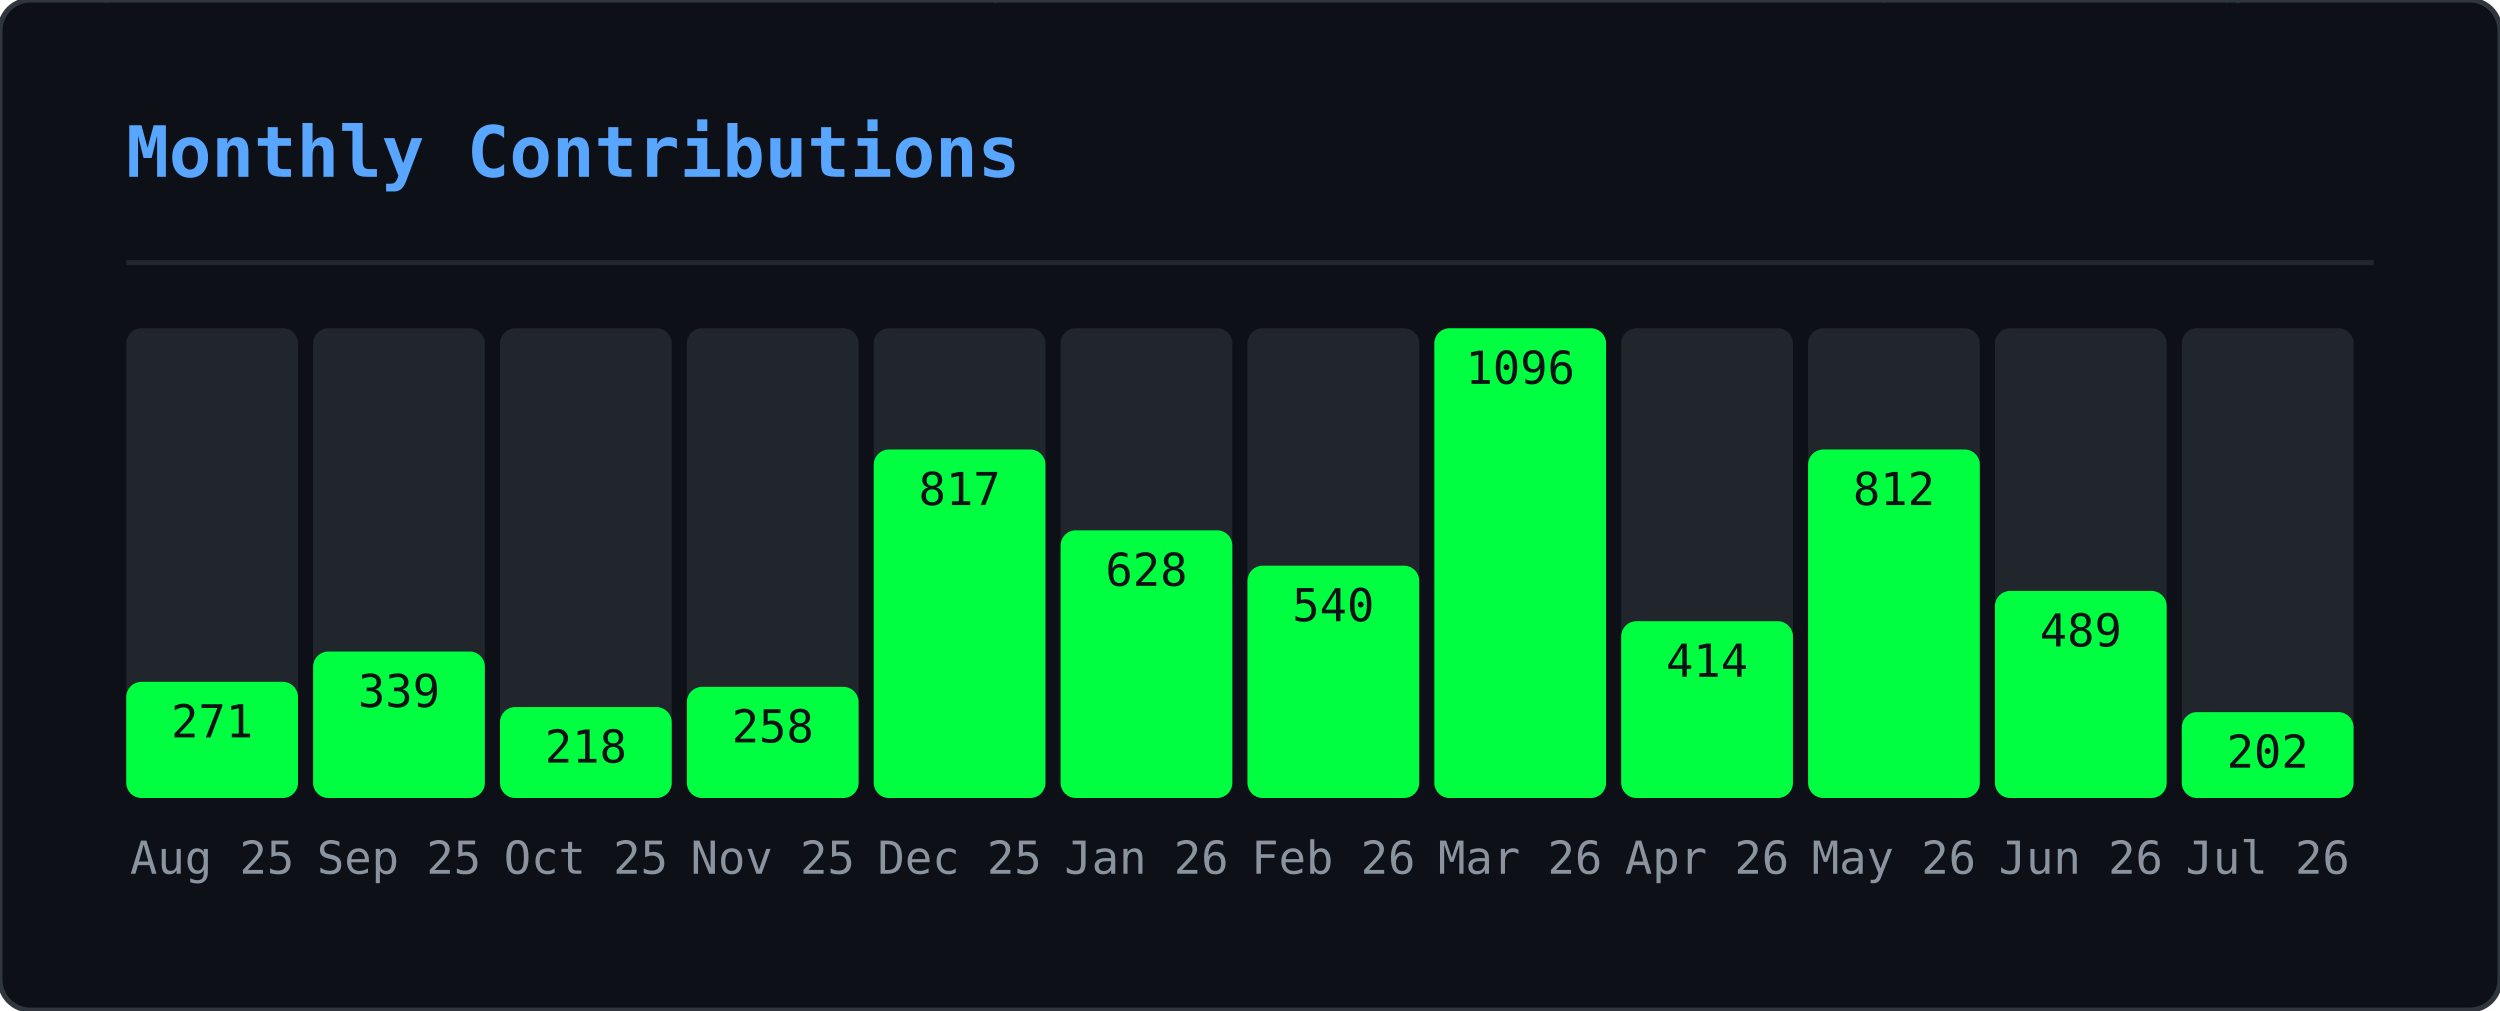
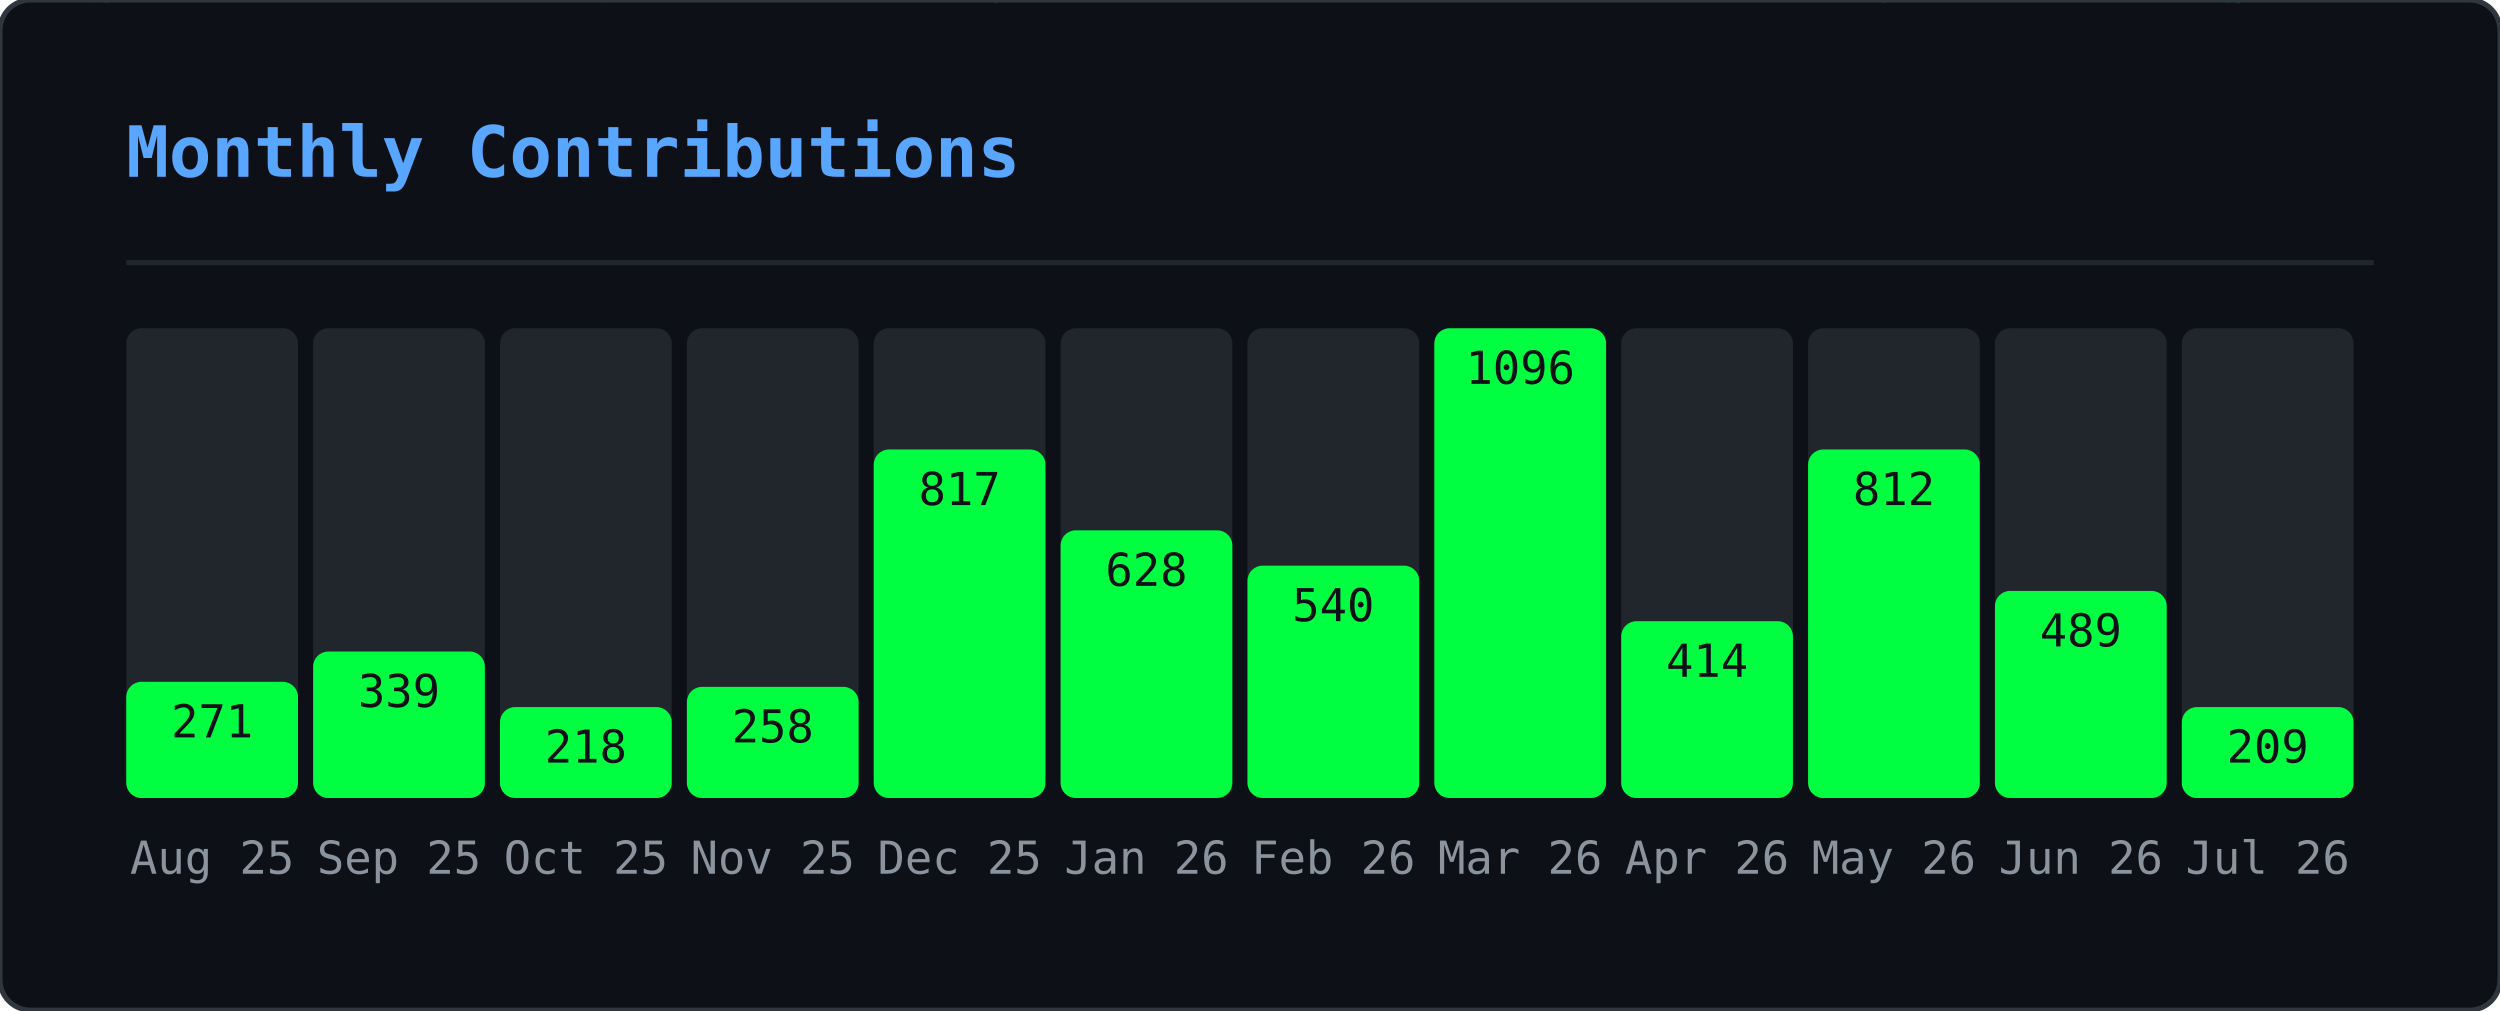
<svg xmlns="http://www.w3.org/2000/svg" width="495" height="200" viewBox="0 0 495 200">
  <defs>
    <clipPath id="gmo-clip">
      <rect width="495" height="200" rx="6" />
    </clipPath>
  </defs>
  <rect width="495" height="200" rx="6" fill="#0d1117" />
  <g clip-path="url(#gmo-clip)">
    <g opacity="0.22">
      <style>@keyframes gmo0{from{transform:translateY(-46px)}to{transform:translateY(214px)}}@keyframes gmo1{from{transform:translateY(-46px)}to{transform:translateY(214px)}}@keyframes gmo2{from{transform:translateY(-46px)}to{transform:translateY(214px)}}@keyframes gmo3{from{transform:translateY(-46px)}to{transform:translateY(214px)}}@keyframes gmo4{from{transform:translateY(-46px)}to{transform:translateY(214px)}}@keyframes gmo5{from{transform:translateY(-46px)}to{transform:translateY(214px)}}@keyframes gmo6{from{transform:translateY(-46px)}to{transform:translateY(214px)}}@keyframes gmo7{from{transform:translateY(-46px)}to{transform:translateY(214px)}}@keyframes gmo8{from{transform:translateY(-46px)}to{transform:translateY(214px)}}@keyframes gmo9{from{transform:translateY(-46px)}to{transform:translateY(214px)}}@keyframes gmo10{from{transform:translateY(-46px)}to{transform:translateY(214px)}}@keyframes gmo11{from{transform:translateY(-46px)}to{transform:translateY(214px)}}@keyframes gmo12{from{transform:translateY(-46px)}to{transform:translateY(214px)}}@keyframes gmo13{from{transform:translateY(-46px)}to{transform:translateY(214px)}}@keyframes gmo14{from{transform:translateY(-46px)}to{transform:translateY(214px)}}@keyframes gmo15{from{transform:translateY(-46px)}to{transform:translateY(214px)}}@keyframes gmo16{from{transform:translateY(-46px)}to{transform:translateY(214px)}}@keyframes gmo17{from{transform:translateY(-46px)}to{transform:translateY(214px)}}@keyframes gmo18{from{transform:translateY(-46px)}to{transform:translateY(214px)}}@keyframes gmo19{from{transform:translateY(-46px)}to{transform:translateY(214px)}}@keyframes gmo20{from{transform:translateY(-46px)}to{transform:translateY(214px)}}@keyframes gmo21{from{transform:translateY(-46px)}to{transform:translateY(214px)}}@keyframes gmo22{from{transform:translateY(-46px)}to{transform:translateY(214px)}}@keyframes gmo23{from{transform:translateY(-46px)}to{transform:translateY(214px)}}@keyframes gmo24{from{transform:translateY(-46px)}to{transform:translateY(214px)}}@keyframes gmo25{from{transform:translateY(-46px)}to{transform:translateY(214px)}}@keyframes gmo26{from{transform:translateY(-46px)}to{transform:translateY(214px)}}@keyframes gmo27{from{transform:translateY(-46px)}to{transform:translateY(214px)}}@keyframes gmo28{from{transform:translateY(-46px)}to{transform:translateY(214px)}}@keyframes gmo29{from{transform:translateY(-46px)}to{transform:translateY(214px)}}@keyframes gmo30{from{transform:translateY(-46px)}to{transform:translateY(214px)}}@keyframes gmo31{from{transform:translateY(-46px)}to{transform:translateY(214px)}}@keyframes gmo32{from{transform:translateY(-46px)}to{transform:translateY(214px)}}@keyframes gmo33{from{transform:translateY(-46px)}to{transform:translateY(214px)}}@keyframes gmo34{from{transform:translateY(-46px)}to{transform:translateY(214px)}}@keyframes gmo35{from{transform:translateY(-46px)}to{transform:translateY(214px)}}@keyframes gmo36{from{transform:translateY(-46px)}to{transform:translateY(214px)}}@keyframes gmo37{from{transform:translateY(-46px)}to{transform:translateY(214px)}}</style>
      <g style="animation:gmo0 3.17s linear infinite;animation-delay:-1.98s">
        <text x="347" y="0" font-family="monospace" font-size="12" fill="#00ff41">ｵ</text>
        <text x="347" y="-14" font-family="monospace" font-size="12" fill="#00ff41" opacity="0.75">ｹ</text>
        <text x="347" y="-28" font-family="monospace" font-size="12" fill="#00ff41" opacity="0.50">ﾙ</text>
        <text x="347" y="-42" font-family="monospace" font-size="12" fill="#00ff41" opacity="0.25">ﾝ</text>
      </g>
      <g style="animation:gmo1 2.45s linear infinite;animation-delay:-0.88s">
        <text x="370" y="0" font-family="monospace" font-size="12" fill="#00ff41">ｬ</text>
        <text x="370" y="-14" font-family="monospace" font-size="12" fill="#00ff41" opacity="0.75">ﾈ</text>
        <text x="370" y="-28" font-family="monospace" font-size="12" fill="#00ff41" opacity="0.50">ｪ</text>
        <text x="370" y="-42" font-family="monospace" font-size="12" fill="#00ff41" opacity="0.25">ﾒ</text>
      </g>
      <g style="animation:gmo2 1.54s linear infinite;animation-delay:-0.38s">
        <text x="143" y="0" font-family="monospace" font-size="12" fill="#00ff41">ｼ</text>
        <text x="143" y="-14" font-family="monospace" font-size="12" fill="#00ff41" opacity="0.75">ﾆ</text>
        <text x="143" y="-28" font-family="monospace" font-size="12" fill="#00ff41" opacity="0.50">ﾃ</text>
        <text x="143" y="-42" font-family="monospace" font-size="12" fill="#00ff41" opacity="0.25">ﾍ</text>
      </g>
      <g style="animation:gmo3 1.56s linear infinite;animation-delay:-0.33s">
        <text x="195" y="0" font-family="monospace" font-size="12" fill="#00ff41">ｯ</text>
        <text x="195" y="-14" font-family="monospace" font-size="12" fill="#00ff41" opacity="0.75">ﾃ</text>
        <text x="195" y="-28" font-family="monospace" font-size="12" fill="#00ff41" opacity="0.50">0</text>
        <text x="195" y="-42" font-family="monospace" font-size="12" fill="#00ff41" opacity="0.25">ﾐ</text>
      </g>
      <g style="animation:gmo4 2.69s linear infinite;animation-delay:-1.17s">
        <text x="23" y="0" font-family="monospace" font-size="12" fill="#00ff41">ｾ</text>
        <text x="23" y="-14" font-family="monospace" font-size="12" fill="#00ff41" opacity="0.75">3</text>
        <text x="23" y="-28" font-family="monospace" font-size="12" fill="#00ff41" opacity="0.50">ﾔ</text>
        <text x="23" y="-42" font-family="monospace" font-size="12" fill="#00ff41" opacity="0.25">ｭ</text>
      </g>
      <g style="animation:gmo5 1.52s linear infinite;animation-delay:-0.85s">
        <text x="277" y="0" font-family="monospace" font-size="12" fill="#00ff41">ｪ</text>
        <text x="277" y="-14" font-family="monospace" font-size="12" fill="#00ff41" opacity="0.75">ﾕ</text>
        <text x="277" y="-28" font-family="monospace" font-size="12" fill="#00ff41" opacity="0.50">5</text>
        <text x="277" y="-42" font-family="monospace" font-size="12" fill="#00ff41" opacity="0.25">ﾁ</text>
      </g>
      <g style="animation:gmo6 1.74s linear infinite;animation-delay:-1.14s">
        <text x="456" y="0" font-family="monospace" font-size="12" fill="#00ff41">0</text>
        <text x="456" y="-14" font-family="monospace" font-size="12" fill="#00ff41" opacity="0.75">ｬ</text>
        <text x="456" y="-28" font-family="monospace" font-size="12" fill="#00ff41" opacity="0.50">ﾗ</text>
        <text x="456" y="-42" font-family="monospace" font-size="12" fill="#00ff41" opacity="0.25">ｭ</text>
      </g>
      <g style="animation:gmo7 3.18s linear infinite;animation-delay:-3.10s">
        <text x="60" y="0" font-family="monospace" font-size="12" fill="#00ff41">9</text>
        <text x="60" y="-14" font-family="monospace" font-size="12" fill="#00ff41" opacity="0.75">ｿ</text>
        <text x="60" y="-28" font-family="monospace" font-size="12" fill="#00ff41" opacity="0.50">1</text>
        <text x="60" y="-42" font-family="monospace" font-size="12" fill="#00ff41" opacity="0.25">ﾔ</text>
      </g>
      <g style="animation:gmo8 2.71s linear infinite;animation-delay:-1.03s">
        <text x="250" y="0" font-family="monospace" font-size="12" fill="#00ff41">ﾆ</text>
        <text x="250" y="-14" font-family="monospace" font-size="12" fill="#00ff41" opacity="0.75">ｳ</text>
        <text x="250" y="-28" font-family="monospace" font-size="12" fill="#00ff41" opacity="0.50">ﾔ</text>
        <text x="250" y="-42" font-family="monospace" font-size="12" fill="#00ff41" opacity="0.25">ｶ</text>
      </g>
      <g style="animation:gmo9 2.04s linear infinite;animation-delay:-2.01s">
        <text x="69" y="0" font-family="monospace" font-size="12" fill="#00ff41">ﾑ</text>
        <text x="69" y="-14" font-family="monospace" font-size="12" fill="#00ff41" opacity="0.75">0</text>
        <text x="69" y="-28" font-family="monospace" font-size="12" fill="#00ff41" opacity="0.50">ﾜ</text>
        <text x="69" y="-42" font-family="monospace" font-size="12" fill="#00ff41" opacity="0.25">ｾ</text>
      </g>
      <g style="animation:gmo10 2.79s linear infinite;animation-delay:-1.46s">
        <text x="434" y="0" font-family="monospace" font-size="12" fill="#00ff41">ﾐ</text>
        <text x="434" y="-14" font-family="monospace" font-size="12" fill="#00ff41" opacity="0.75">ﾐ</text>
        <text x="434" y="-28" font-family="monospace" font-size="12" fill="#00ff41" opacity="0.50">ｨ</text>
        <text x="434" y="-42" font-family="monospace" font-size="12" fill="#00ff41" opacity="0.25">ｱ</text>
      </g>
      <g style="animation:gmo11 2.20s linear infinite;animation-delay:-1.15s">
        <text x="128" y="0" font-family="monospace" font-size="12" fill="#00ff41">ﾔ</text>
        <text x="128" y="-14" font-family="monospace" font-size="12" fill="#00ff41" opacity="0.75">ﾈ</text>
        <text x="128" y="-28" font-family="monospace" font-size="12" fill="#00ff41" opacity="0.50">ｺ</text>
        <text x="128" y="-42" font-family="monospace" font-size="12" fill="#00ff41" opacity="0.25">ﾏ</text>
      </g>
      <g style="animation:gmo12 1.68s linear infinite;animation-delay:-0.15s">
        <text x="16" y="0" font-family="monospace" font-size="12" fill="#00ff41">ｦ</text>
        <text x="16" y="-14" font-family="monospace" font-size="12" fill="#00ff41" opacity="0.75">ｹ</text>
        <text x="16" y="-28" font-family="monospace" font-size="12" fill="#00ff41" opacity="0.50">9</text>
        <text x="16" y="-42" font-family="monospace" font-size="12" fill="#00ff41" opacity="0.25">ﾂ</text>
      </g>
      <g style="animation:gmo13 2.59s linear infinite;animation-delay:-1.86s">
        <text x="211" y="0" font-family="monospace" font-size="12" fill="#00ff41">6</text>
        <text x="211" y="-14" font-family="monospace" font-size="12" fill="#00ff41" opacity="0.75">7</text>
        <text x="211" y="-28" font-family="monospace" font-size="12" fill="#00ff41" opacity="0.50">3</text>
        <text x="211" y="-42" font-family="monospace" font-size="12" fill="#00ff41" opacity="0.25">ｹ</text>
      </g>
      <g style="animation:gmo14 2.60s linear infinite;animation-delay:-0.65s">
        <text x="346" y="0" font-family="monospace" font-size="12" fill="#00ff41">ｶ</text>
        <text x="346" y="-14" font-family="monospace" font-size="12" fill="#00ff41" opacity="0.75">3</text>
        <text x="346" y="-28" font-family="monospace" font-size="12" fill="#00ff41" opacity="0.50">ｮ</text>
        <text x="346" y="-42" font-family="monospace" font-size="12" fill="#00ff41" opacity="0.25">ｼ</text>
      </g>
      <g style="animation:gmo15 2.37s linear infinite;animation-delay:-0.49s">
        <text x="70" y="0" font-family="monospace" font-size="12" fill="#00ff41">7</text>
        <text x="70" y="-14" font-family="monospace" font-size="12" fill="#00ff41" opacity="0.75">0</text>
        <text x="70" y="-28" font-family="monospace" font-size="12" fill="#00ff41" opacity="0.50">ﾊ</text>
        <text x="70" y="-42" font-family="monospace" font-size="12" fill="#00ff41" opacity="0.25">ﾔ</text>
      </g>
      <g style="animation:gmo16 1.89s linear infinite;animation-delay:-0.64s">
        <text x="421" y="0" font-family="monospace" font-size="12" fill="#00ff41">ﾁ</text>
        <text x="421" y="-14" font-family="monospace" font-size="12" fill="#00ff41" opacity="0.75">8</text>
        <text x="421" y="-28" font-family="monospace" font-size="12" fill="#00ff41" opacity="0.50">ﾓ</text>
        <text x="421" y="-42" font-family="monospace" font-size="12" fill="#00ff41" opacity="0.25">ﾘ</text>
      </g>
      <g style="animation:gmo17 1.82s linear infinite;animation-delay:-0.95s">
        <text x="117" y="0" font-family="monospace" font-size="12" fill="#00ff41">ﾗ</text>
        <text x="117" y="-14" font-family="monospace" font-size="12" fill="#00ff41" opacity="0.75">ｴ</text>
        <text x="117" y="-28" font-family="monospace" font-size="12" fill="#00ff41" opacity="0.50">ｯ</text>
        <text x="117" y="-42" font-family="monospace" font-size="12" fill="#00ff41" opacity="0.25">ﾍ</text>
      </g>
      <g style="animation:gmo18 2.63s linear infinite;animation-delay:-1.87s">
        <text x="274" y="0" font-family="monospace" font-size="12" fill="#00ff41">ﾚ</text>
        <text x="274" y="-14" font-family="monospace" font-size="12" fill="#00ff41" opacity="0.75">ﾐ</text>
        <text x="274" y="-28" font-family="monospace" font-size="12" fill="#00ff41" opacity="0.50">ｶ</text>
        <text x="274" y="-42" font-family="monospace" font-size="12" fill="#00ff41" opacity="0.25">0</text>
      </g>
      <g style="animation:gmo19 2.65s linear infinite;animation-delay:-1.13s">
        <text x="438" y="0" font-family="monospace" font-size="12" fill="#00ff41">ｬ</text>
        <text x="438" y="-14" font-family="monospace" font-size="12" fill="#00ff41" opacity="0.75">ﾇ</text>
        <text x="438" y="-28" font-family="monospace" font-size="12" fill="#00ff41" opacity="0.50">ｶ</text>
        <text x="438" y="-42" font-family="monospace" font-size="12" fill="#00ff41" opacity="0.25">ﾖ</text>
      </g>
      <g style="animation:gmo20 2.58s linear infinite;animation-delay:-0.10s">
        <text x="220" y="0" font-family="monospace" font-size="12" fill="#00ff41">ｲ</text>
        <text x="220" y="-14" font-family="monospace" font-size="12" fill="#00ff41" opacity="0.75">ﾜ</text>
        <text x="220" y="-28" font-family="monospace" font-size="12" fill="#00ff41" opacity="0.50">8</text>
        <text x="220" y="-42" font-family="monospace" font-size="12" fill="#00ff41" opacity="0.25">ﾜ</text>
      </g>
      <g style="animation:gmo21 3.19s linear infinite;animation-delay:-2.81s">
        <text x="157" y="0" font-family="monospace" font-size="12" fill="#00ff41">ﾎ</text>
        <text x="157" y="-14" font-family="monospace" font-size="12" fill="#00ff41" opacity="0.75">ﾎ</text>
        <text x="157" y="-28" font-family="monospace" font-size="12" fill="#00ff41" opacity="0.50">ﾝ</text>
        <text x="157" y="-42" font-family="monospace" font-size="12" fill="#00ff41" opacity="0.25">ﾐ</text>
      </g>
      <g style="animation:gmo22 2.13s linear infinite;animation-delay:-1.11s">
        <text x="243" y="0" font-family="monospace" font-size="12" fill="#00ff41">6</text>
        <text x="243" y="-14" font-family="monospace" font-size="12" fill="#00ff41" opacity="0.75">ｧ</text>
        <text x="243" y="-28" font-family="monospace" font-size="12" fill="#00ff41" opacity="0.50">ﾕ</text>
        <text x="243" y="-42" font-family="monospace" font-size="12" fill="#00ff41" opacity="0.25">ﾛ</text>
      </g>
      <g style="animation:gmo23 2.82s linear infinite;animation-delay:-2.46s">
        <text x="136" y="0" font-family="monospace" font-size="12" fill="#00ff41">ｱ</text>
        <text x="136" y="-14" font-family="monospace" font-size="12" fill="#00ff41" opacity="0.75">3</text>
        <text x="136" y="-28" font-family="monospace" font-size="12" fill="#00ff41" opacity="0.50">5</text>
        <text x="136" y="-42" font-family="monospace" font-size="12" fill="#00ff41" opacity="0.25">ﾄ</text>
      </g>
      <g style="animation:gmo24 2.59s linear infinite;animation-delay:-1.04s">
        <text x="259" y="0" font-family="monospace" font-size="12" fill="#00ff41">8</text>
        <text x="259" y="-14" font-family="monospace" font-size="12" fill="#00ff41" opacity="0.75">ﾀ</text>
        <text x="259" y="-28" font-family="monospace" font-size="12" fill="#00ff41" opacity="0.50">ｻ</text>
        <text x="259" y="-42" font-family="monospace" font-size="12" fill="#00ff41" opacity="0.25">ﾘ</text>
      </g>
      <g style="animation:gmo25 3.12s linear infinite;animation-delay:-0.27s">
        <text x="233" y="0" font-family="monospace" font-size="12" fill="#00ff41">ｷ</text>
        <text x="233" y="-14" font-family="monospace" font-size="12" fill="#00ff41" opacity="0.75">ﾍ</text>
        <text x="233" y="-28" font-family="monospace" font-size="12" fill="#00ff41" opacity="0.50">ﾁ</text>
        <text x="233" y="-42" font-family="monospace" font-size="12" fill="#00ff41" opacity="0.25">ｪ</text>
      </g>
      <g style="animation:gmo26 2.75s linear infinite;animation-delay:-0.30s">
        <text x="382" y="0" font-family="monospace" font-size="12" fill="#00ff41">ｭ</text>
        <text x="382" y="-14" font-family="monospace" font-size="12" fill="#00ff41" opacity="0.75">3</text>
        <text x="382" y="-28" font-family="monospace" font-size="12" fill="#00ff41" opacity="0.50">ﾗ</text>
        <text x="382" y="-42" font-family="monospace" font-size="12" fill="#00ff41" opacity="0.25">ﾂ</text>
      </g>
      <g style="animation:gmo27 2.43s linear infinite;animation-delay:-0.93s">
        <text x="135" y="0" font-family="monospace" font-size="12" fill="#00ff41">ﾌ</text>
        <text x="135" y="-14" font-family="monospace" font-size="12" fill="#00ff41" opacity="0.75">ﾀ</text>
        <text x="135" y="-28" font-family="monospace" font-size="12" fill="#00ff41" opacity="0.50">ｩ</text>
        <text x="135" y="-42" font-family="monospace" font-size="12" fill="#00ff41" opacity="0.25">ﾗ</text>
      </g>
      <g style="animation:gmo28 1.82s linear infinite;animation-delay:-1.45s">
        <text x="292" y="0" font-family="monospace" font-size="12" fill="#00ff41">ｴ</text>
        <text x="292" y="-14" font-family="monospace" font-size="12" fill="#00ff41" opacity="0.75">ﾏ</text>
        <text x="292" y="-28" font-family="monospace" font-size="12" fill="#00ff41" opacity="0.50">ｼ</text>
        <text x="292" y="-42" font-family="monospace" font-size="12" fill="#00ff41" opacity="0.25">ｱ</text>
      </g>
      <g style="animation:gmo29 2.70s linear infinite;animation-delay:-0.09s">
        <text x="226" y="0" font-family="monospace" font-size="12" fill="#00ff41">ｸ</text>
        <text x="226" y="-14" font-family="monospace" font-size="12" fill="#00ff41" opacity="0.75">ﾍ</text>
        <text x="226" y="-28" font-family="monospace" font-size="12" fill="#00ff41" opacity="0.50">ﾏ</text>
        <text x="226" y="-42" font-family="monospace" font-size="12" fill="#00ff41" opacity="0.25">ﾇ</text>
      </g>
      <g style="animation:gmo30 2.38s linear infinite;animation-delay:-0.91s">
        <text x="359" y="0" font-family="monospace" font-size="12" fill="#00ff41">ｽ</text>
        <text x="359" y="-14" font-family="monospace" font-size="12" fill="#00ff41" opacity="0.75">ｹ</text>
        <text x="359" y="-28" font-family="monospace" font-size="12" fill="#00ff41" opacity="0.50">ｳ</text>
        <text x="359" y="-42" font-family="monospace" font-size="12" fill="#00ff41" opacity="0.25">ｪ</text>
      </g>
      <g style="animation:gmo31 2.02s linear infinite;animation-delay:-1.07s">
        <text x="440" y="0" font-family="monospace" font-size="12" fill="#00ff41">ｨ</text>
        <text x="440" y="-14" font-family="monospace" font-size="12" fill="#00ff41" opacity="0.75">ｶ</text>
        <text x="440" y="-28" font-family="monospace" font-size="12" fill="#00ff41" opacity="0.50">ｲ</text>
        <text x="440" y="-42" font-family="monospace" font-size="12" fill="#00ff41" opacity="0.25">0</text>
      </g>
      <g style="animation:gmo32 2.12s linear infinite;animation-delay:-0.56s">
        <text x="300" y="0" font-family="monospace" font-size="12" fill="#00ff41">ﾂ</text>
        <text x="300" y="-14" font-family="monospace" font-size="12" fill="#00ff41" opacity="0.75">ｻ</text>
        <text x="300" y="-28" font-family="monospace" font-size="12" fill="#00ff41" opacity="0.50">ｭ</text>
        <text x="300" y="-42" font-family="monospace" font-size="12" fill="#00ff41" opacity="0.25">ｬ</text>
      </g>
      <g style="animation:gmo33 2.94s linear infinite;animation-delay:-0.60s">
        <text x="350" y="0" font-family="monospace" font-size="12" fill="#00ff41">1</text>
        <text x="350" y="-14" font-family="monospace" font-size="12" fill="#00ff41" opacity="0.75">ﾓ</text>
        <text x="350" y="-28" font-family="monospace" font-size="12" fill="#00ff41" opacity="0.50">8</text>
        <text x="350" y="-42" font-family="monospace" font-size="12" fill="#00ff41" opacity="0.25">4</text>
      </g>
      <g style="animation:gmo34 1.56s linear infinite;animation-delay:-0.30s">
        <text x="230" y="0" font-family="monospace" font-size="12" fill="#00ff41">1</text>
        <text x="230" y="-14" font-family="monospace" font-size="12" fill="#00ff41" opacity="0.75">ﾝ</text>
        <text x="230" y="-28" font-family="monospace" font-size="12" fill="#00ff41" opacity="0.50">ｭ</text>
        <text x="230" y="-42" font-family="monospace" font-size="12" fill="#00ff41" opacity="0.25">ﾘ</text>
      </g>
      <g style="animation:gmo35 1.82s linear infinite;animation-delay:-1.61s">
        <text x="24" y="0" font-family="monospace" font-size="12" fill="#00ff41">7</text>
        <text x="24" y="-14" font-family="monospace" font-size="12" fill="#00ff41" opacity="0.75">ｲ</text>
        <text x="24" y="-28" font-family="monospace" font-size="12" fill="#00ff41" opacity="0.50">ｱ</text>
        <text x="24" y="-42" font-family="monospace" font-size="12" fill="#00ff41" opacity="0.25">ｱ</text>
      </g>
      <g style="animation:gmo36 3.09s linear infinite;animation-delay:-2.58s">
        <text x="18" y="0" font-family="monospace" font-size="12" fill="#00ff41">ﾈ</text>
        <text x="18" y="-14" font-family="monospace" font-size="12" fill="#00ff41" opacity="0.75">ｿ</text>
        <text x="18" y="-28" font-family="monospace" font-size="12" fill="#00ff41" opacity="0.50">ｵ</text>
        <text x="18" y="-42" font-family="monospace" font-size="12" fill="#00ff41" opacity="0.25">ｴ</text>
      </g>
      <g style="animation:gmo37 2.82s linear infinite;animation-delay:-0.52s">
        <text x="457" y="0" font-family="monospace" font-size="12" fill="#00ff41">1</text>
        <text x="457" y="-14" font-family="monospace" font-size="12" fill="#00ff41" opacity="0.75">ｹ</text>
        <text x="457" y="-28" font-family="monospace" font-size="12" fill="#00ff41" opacity="0.50">ﾔ</text>
        <text x="457" y="-42" font-family="monospace" font-size="12" fill="#00ff41" opacity="0.25">ｴ</text>
      </g>
    </g>
  </g>
  <rect width="495" height="200" rx="6" fill="none" stroke="#30363d" stroke-width="1" />
  <text x="25" y="35" font-family="monospace" font-size="14" font-weight="600" fill="#58a6ff">Monthly Contributions</text>
  <line x1="25" y1="52" x2="470" y2="52" stroke="#21262d" stroke-width="1" />
  <rect x="25" y="65" width="34" height="93" rx="3" fill="#21262d" />
  <rect x="25" y="135" width="34" height="23" rx="3" fill="#00ff41" />
  <text x="42" y="173" text-anchor="middle" font-family="monospace" font-size="9" fill="#8b949e">Aug 25</text>
  <text x="42" y="146" text-anchor="middle" font-family="monospace" font-size="9" fill="#0d1117">271</text>
  <rect x="62" y="65" width="34" height="93" rx="3" fill="#21262d" />
  <rect x="62" y="129" width="34" height="29" rx="3" fill="#00ff41" />
  <text x="79" y="173" text-anchor="middle" font-family="monospace" font-size="9" fill="#8b949e">Sep 25</text>
  <text x="79" y="140" text-anchor="middle" font-family="monospace" font-size="9" fill="#0d1117">339</text>
  <rect x="99" y="65" width="34" height="93" rx="3" fill="#21262d" />
  <rect x="99" y="140" width="34" height="18" rx="3" fill="#00ff41" />
  <text x="116" y="173" text-anchor="middle" font-family="monospace" font-size="9" fill="#8b949e">Oct 25</text>
  <text x="116" y="151" text-anchor="middle" font-family="monospace" font-size="9" fill="#0d1117">218</text>
  <rect x="136" y="65" width="34" height="93" rx="3" fill="#21262d" />
  <rect x="136" y="136" width="34" height="22" rx="3" fill="#00ff41" />
  <text x="153" y="173" text-anchor="middle" font-family="monospace" font-size="9" fill="#8b949e">Nov 25</text>
  <text x="153" y="147" text-anchor="middle" font-family="monospace" font-size="9" fill="#0d1117">258</text>
  <rect x="173" y="65" width="34" height="93" rx="3" fill="#21262d" />
  <rect x="173" y="89" width="34" height="69" rx="3" fill="#00ff41" />
  <text x="190" y="173" text-anchor="middle" font-family="monospace" font-size="9" fill="#8b949e">Dec 25</text>
  <text x="190" y="100" text-anchor="middle" font-family="monospace" font-size="9" fill="#0d1117">817</text>
  <rect x="210" y="65" width="34" height="93" rx="3" fill="#21262d" />
  <rect x="210" y="105" width="34" height="53" rx="3" fill="#00ff41" />
  <text x="227" y="173" text-anchor="middle" font-family="monospace" font-size="9" fill="#8b949e">Jan 26</text>
  <text x="227" y="116" text-anchor="middle" font-family="monospace" font-size="9" fill="#0d1117">628</text>
  <rect x="247" y="65" width="34" height="93" rx="3" fill="#21262d" />
  <rect x="247" y="112" width="34" height="46" rx="3" fill="#00ff41" />
  <text x="264" y="173" text-anchor="middle" font-family="monospace" font-size="9" fill="#8b949e">Feb 26</text>
  <text x="264" y="123" text-anchor="middle" font-family="monospace" font-size="9" fill="#0d1117">540</text>
  <rect x="284" y="65" width="34" height="93" rx="3" fill="#21262d" />
  <rect x="284" y="65" width="34" height="93" rx="3" fill="#00ff41" />
  <text x="301" y="173" text-anchor="middle" font-family="monospace" font-size="9" fill="#8b949e">Mar 26</text>
  <text x="301" y="76" text-anchor="middle" font-family="monospace" font-size="9" fill="#0d1117">1096</text>
  <rect x="321" y="65" width="34" height="93" rx="3" fill="#21262d" />
  <rect x="321" y="123" width="34" height="35" rx="3" fill="#00ff41" />
  <text x="338" y="173" text-anchor="middle" font-family="monospace" font-size="9" fill="#8b949e">Apr 26</text>
  <text x="338" y="134" text-anchor="middle" font-family="monospace" font-size="9" fill="#0d1117">414</text>
  <rect x="358" y="65" width="34" height="93" rx="3" fill="#21262d" />
  <rect x="358" y="89" width="34" height="69" rx="3" fill="#00ff41" />
  <text x="375" y="173" text-anchor="middle" font-family="monospace" font-size="9" fill="#8b949e">May 26</text>
  <text x="375" y="100" text-anchor="middle" font-family="monospace" font-size="9" fill="#0d1117">812</text>
  <rect x="395" y="65" width="34" height="93" rx="3" fill="#21262d" />
  <rect x="395" y="117" width="34" height="41" rx="3" fill="#00ff41" />
  <text x="412" y="173" text-anchor="middle" font-family="monospace" font-size="9" fill="#8b949e">Jun 26</text>
  <text x="412" y="128" text-anchor="middle" font-family="monospace" font-size="9" fill="#0d1117">489</text>
  <rect x="432" y="65" width="34" height="93" rx="3" fill="#21262d" />
-   <rect x="432" y="141" width="34" height="17" rx="3" fill="#00ff41" />
+   <rect x="432" y="140" width="34" height="18" rx="3" fill="#00ff41" />
  <text x="449" y="173" text-anchor="middle" font-family="monospace" font-size="9" fill="#8b949e">Jul 26</text>
-   <text x="449" y="152" text-anchor="middle" font-family="monospace" font-size="9" fill="#0d1117">202</text>
+   <text x="449" y="151" text-anchor="middle" font-family="monospace" font-size="9" fill="#0d1117">209</text>
</svg>
